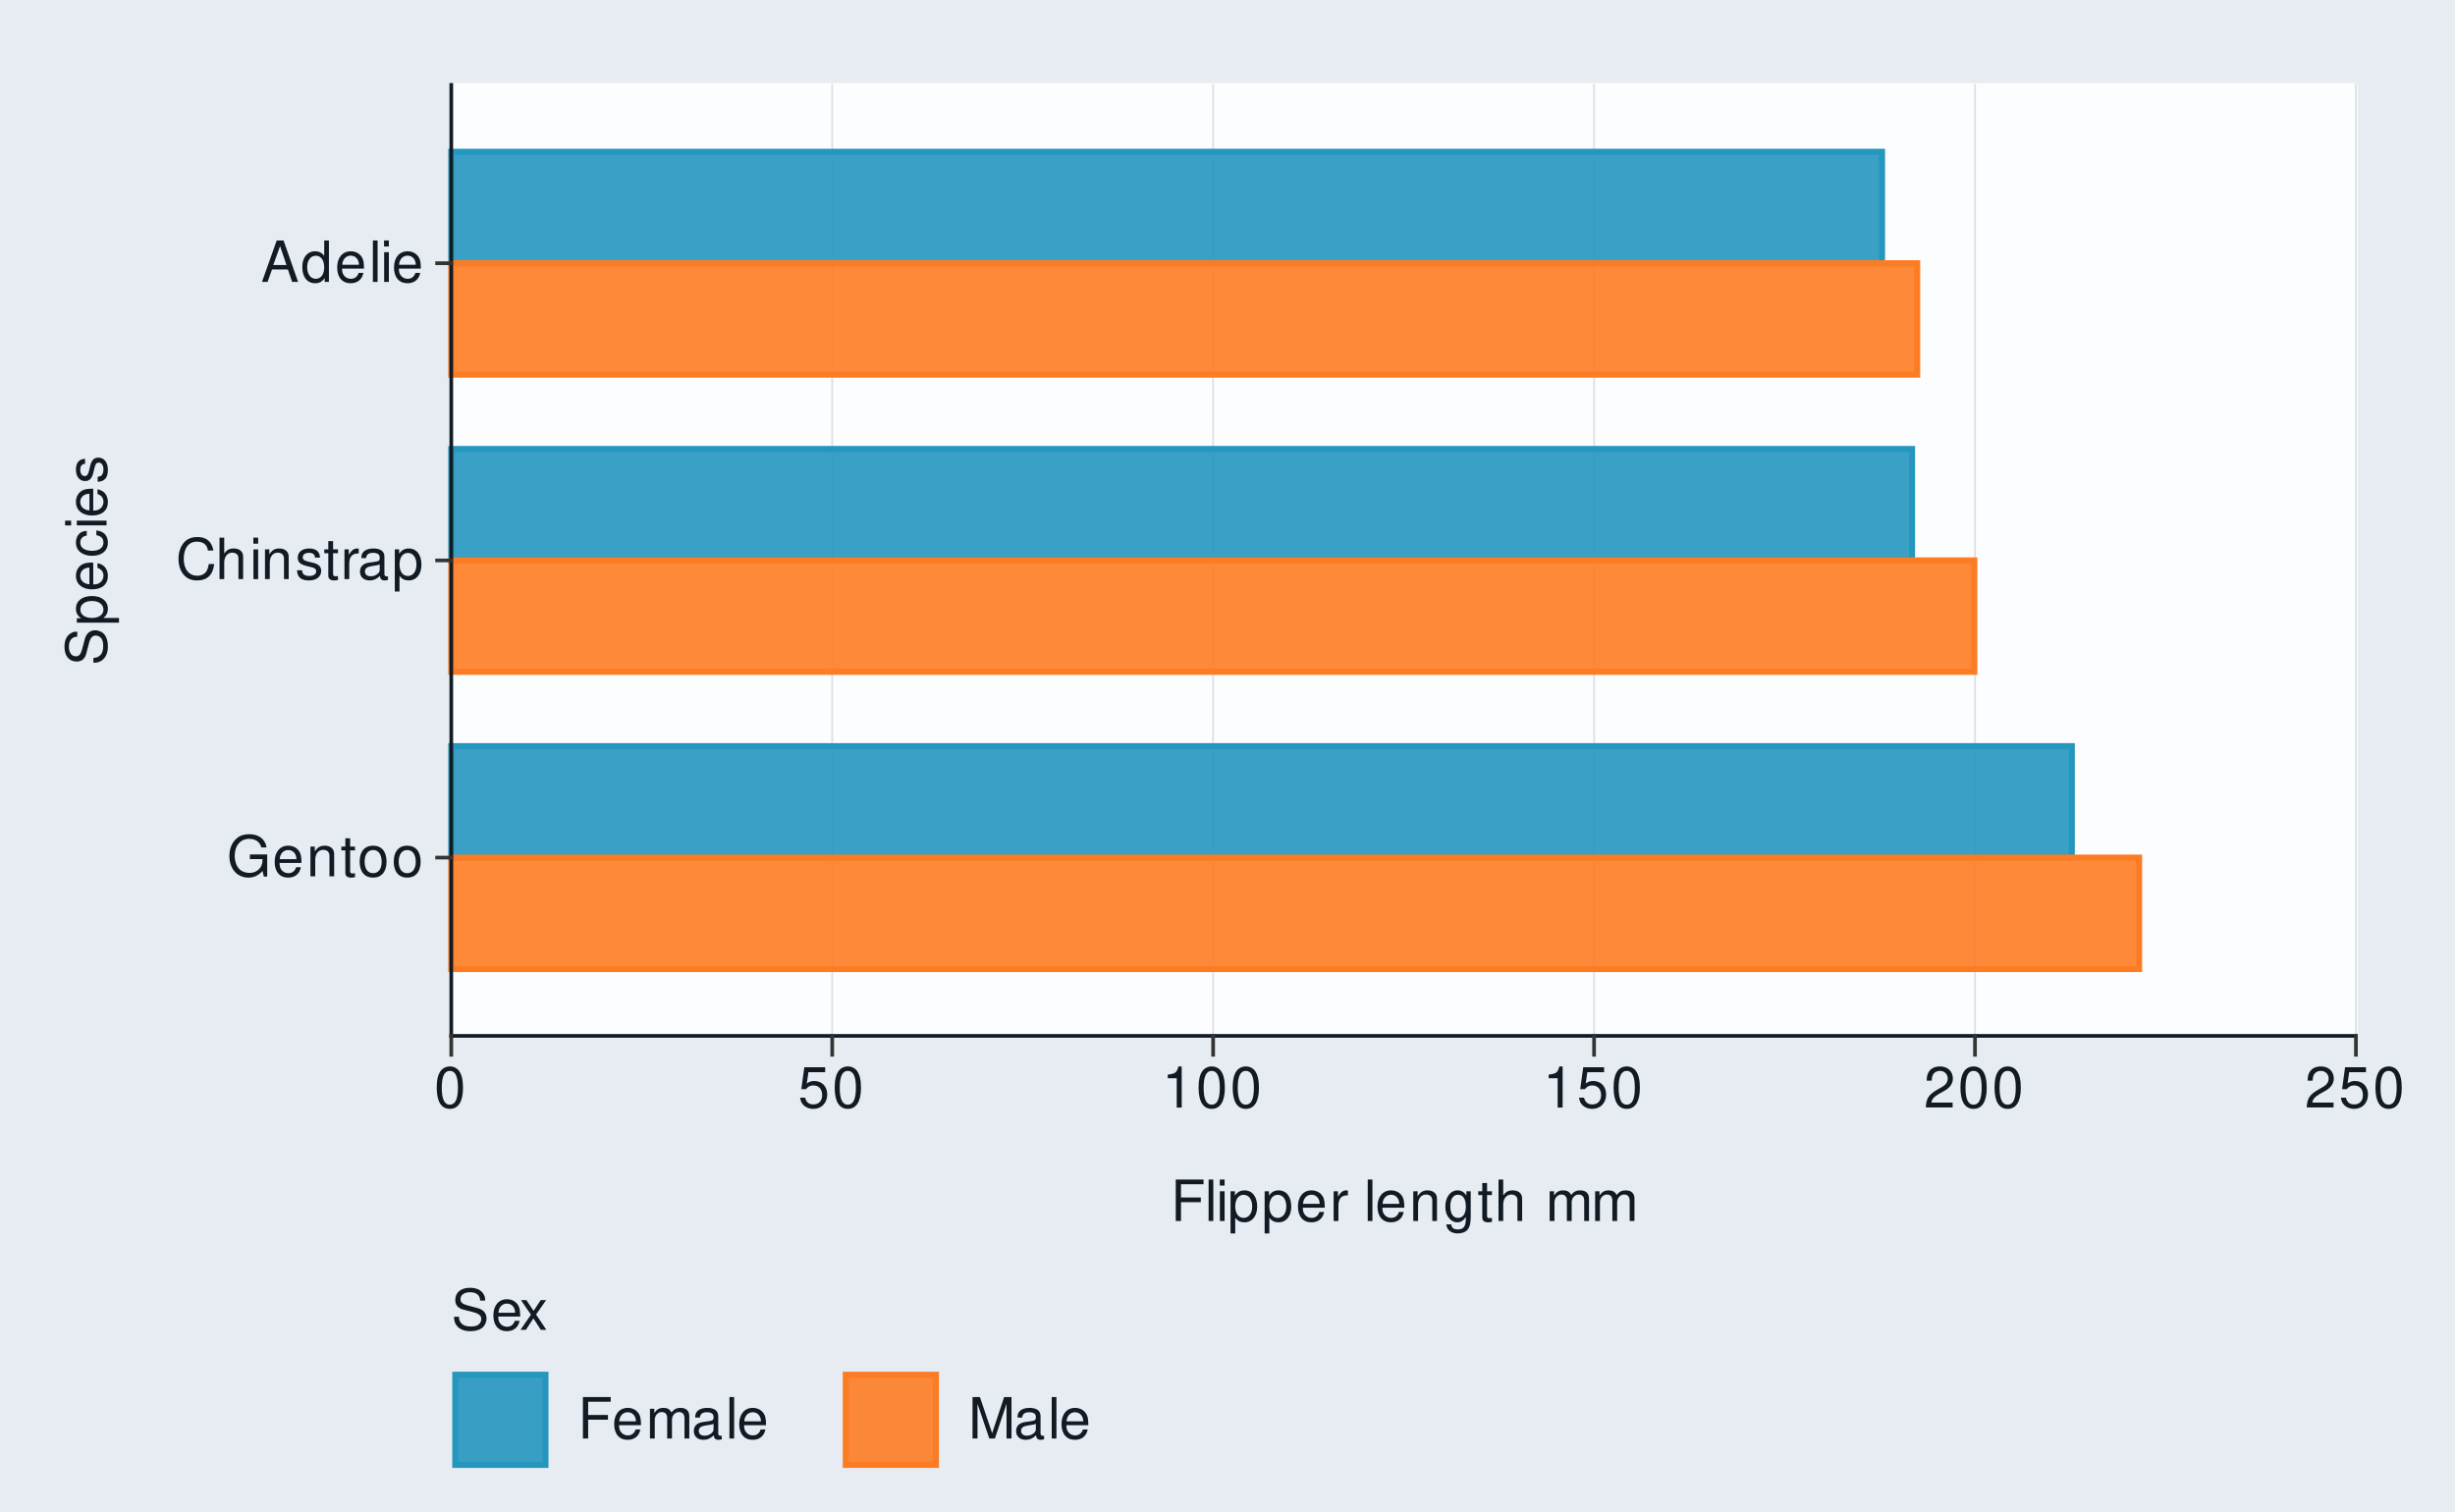
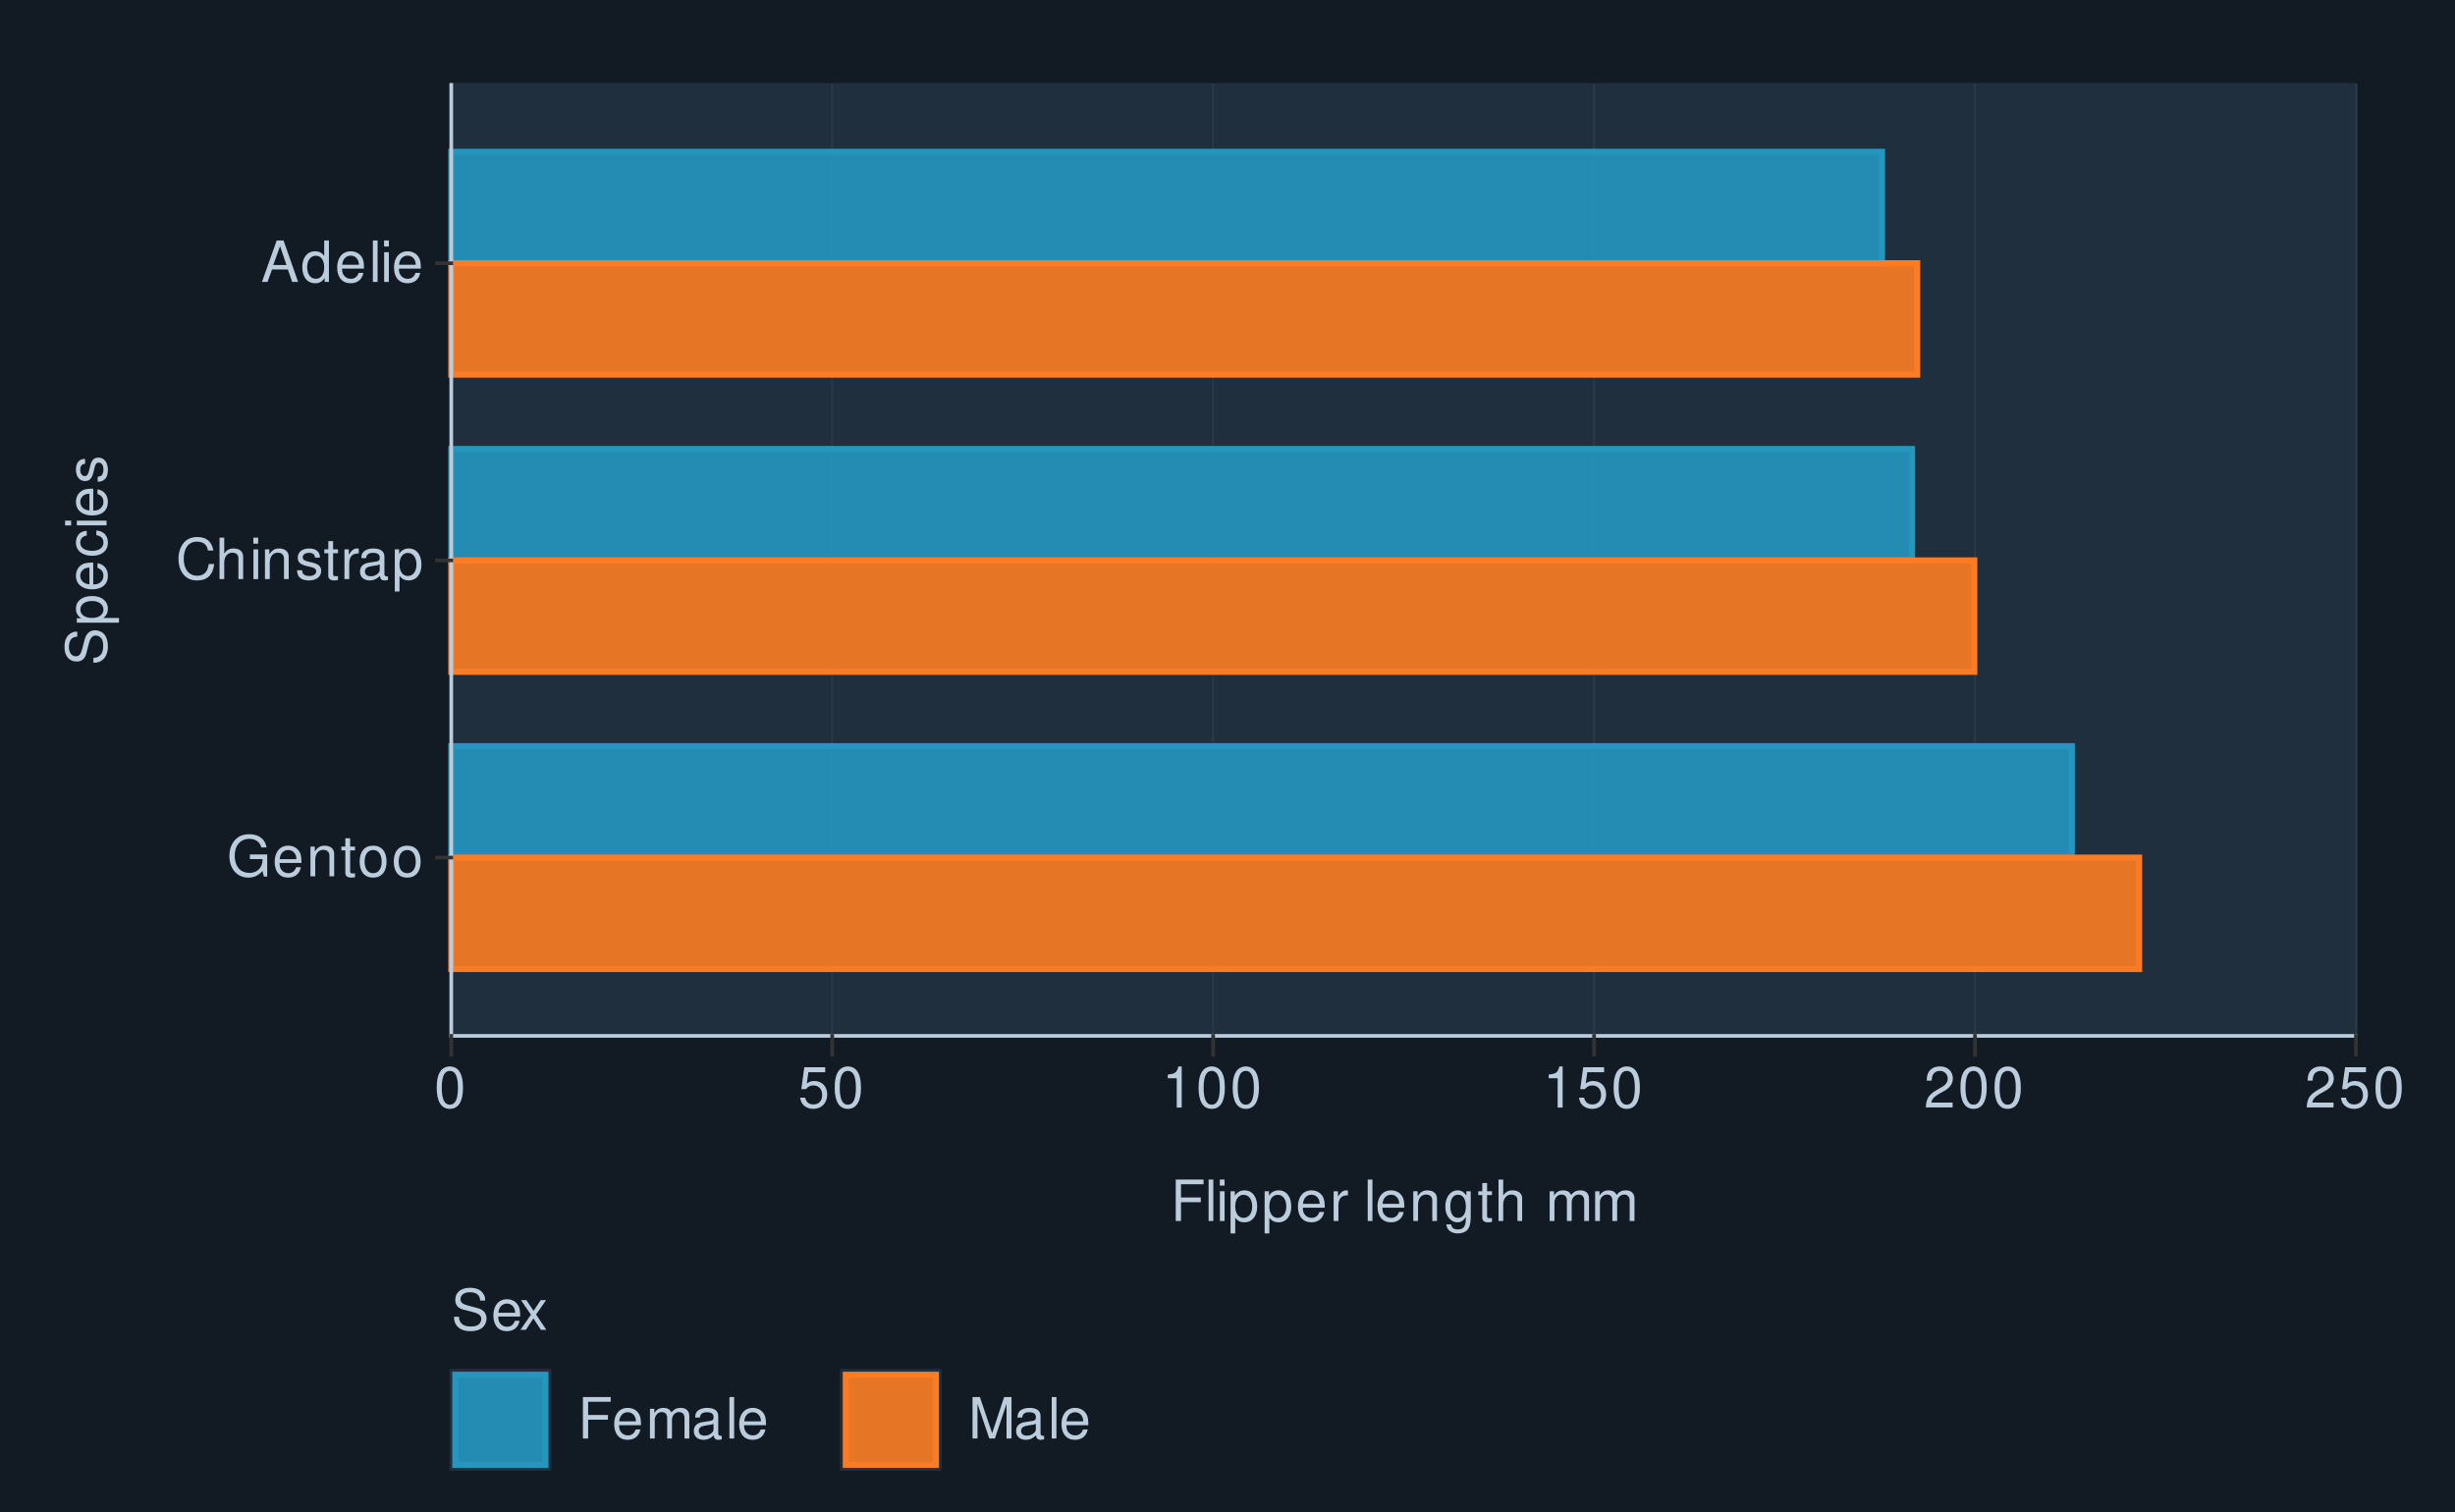
<svg xmlns="http://www.w3.org/2000/svg" xmlns:xlink="http://www.w3.org/1999/xlink" width="432pt" height="266pt" viewBox="0 0 432 266" version="1.1">
  <defs>
    <g>
      <symbol overflow="visible" id="glyph0-0">
        <path style="stroke:none;" d="" />
      </symbol>
      <symbol overflow="visible" id="glyph0-1">
        <path style="stroke:none;" d="M 7.094 -3.844 L 4.047 -3.844 L 4.047 -3.031 L 6.266 -3.031 L 6.266 -2.828 C 6.266 -1.531 5.312 -0.594 3.984 -0.594 C 3.234 -0.594 2.562 -0.859 2.141 -1.328 C 1.656 -1.844 1.375 -2.719 1.375 -3.625 C 1.375 -5.406 2.391 -6.594 3.938 -6.594 C 5.047 -6.594 5.844 -6.016 6.047 -5.078 L 6.984 -5.078 C 6.734 -6.562 5.609 -7.406 3.938 -7.406 C 3.047 -7.406 2.328 -7.188 1.766 -6.703 C 0.906 -6.016 0.438 -4.875 0.438 -3.562 C 0.438 -1.328 1.812 0.234 3.781 0.234 C 4.766 0.234 5.547 -0.141 6.266 -0.938 L 6.5 0.047 L 7.094 0.047 Z M 7.094 -3.844 " />
      </symbol>
      <symbol overflow="visible" id="glyph0-2">
        <path style="stroke:none;" d="M 5.125 -2.344 C 5.125 -3.141 5.062 -3.625 4.922 -4.016 C 4.578 -4.875 3.781 -5.391 2.797 -5.391 C 1.344 -5.391 0.406 -4.281 0.406 -2.547 C 0.406 -0.812 1.297 0.234 2.781 0.234 C 3.984 0.234 4.812 -0.453 5.016 -1.594 L 4.188 -1.594 C 3.953 -0.906 3.484 -0.547 2.812 -0.547 C 2.281 -0.547 1.828 -0.781 1.547 -1.219 C 1.344 -1.516 1.281 -1.812 1.266 -2.344 Z M 1.297 -3.016 C 1.359 -3.984 1.953 -4.625 2.797 -4.625 C 3.641 -4.625 4.234 -3.953 4.234 -3.016 Z M 1.297 -3.016 " />
      </symbol>
      <symbol overflow="visible" id="glyph0-3">
        <path style="stroke:none;" d="M 0.703 -5.234 L 0.703 0 L 1.547 0 L 1.547 -2.891 C 1.547 -3.953 2.094 -4.656 2.953 -4.656 C 3.625 -4.656 4.047 -4.266 4.047 -3.625 L 4.047 0 L 4.875 0 L 4.875 -3.953 C 4.875 -4.828 4.219 -5.391 3.203 -5.391 C 2.438 -5.391 1.938 -5.094 1.469 -4.359 L 1.469 -5.234 Z M 0.703 -5.234 " />
      </symbol>
      <symbol overflow="visible" id="glyph0-4">
        <path style="stroke:none;" d="M 2.547 -5.234 L 1.688 -5.234 L 1.688 -6.688 L 0.844 -6.688 L 0.844 -5.234 L 0.141 -5.234 L 0.141 -4.562 L 0.844 -4.562 L 0.844 -0.594 C 0.844 -0.062 1.203 0.234 1.859 0.234 C 2.078 0.234 2.266 0.203 2.547 0.156 L 2.547 -0.547 C 2.422 -0.516 2.312 -0.5 2.141 -0.5 C 1.781 -0.5 1.688 -0.594 1.688 -0.969 L 1.688 -4.562 L 2.547 -4.562 Z M 2.547 -5.234 " />
      </symbol>
      <symbol overflow="visible" id="glyph0-5">
        <path style="stroke:none;" d="M 2.719 -5.391 C 1.234 -5.391 0.359 -4.344 0.359 -2.578 C 0.359 -0.812 1.234 0.234 2.734 0.234 C 4.203 0.234 5.094 -0.812 5.094 -2.547 C 5.094 -4.359 4.234 -5.391 2.719 -5.391 Z M 2.734 -4.625 C 3.672 -4.625 4.234 -3.844 4.234 -2.547 C 4.234 -1.312 3.656 -0.547 2.734 -0.547 C 1.797 -0.547 1.234 -1.312 1.234 -2.578 C 1.234 -3.844 1.797 -4.625 2.734 -4.625 Z M 2.734 -4.625 " />
      </symbol>
      <symbol overflow="visible" id="glyph0-6">
        <path style="stroke:none;" d="M 6.625 -5.031 C 6.328 -6.625 5.406 -7.406 3.812 -7.406 C 2.828 -7.406 2.047 -7.094 1.5 -6.5 C 0.844 -5.781 0.484 -4.734 0.484 -3.562 C 0.484 -2.359 0.844 -1.328 1.531 -0.625 C 2.094 -0.047 2.812 0.234 3.766 0.234 C 5.547 0.234 6.547 -0.734 6.766 -2.656 L 5.812 -2.656 C 5.734 -2.156 5.625 -1.812 5.484 -1.531 C 5.188 -0.938 4.562 -0.594 3.781 -0.594 C 2.328 -0.594 1.406 -1.75 1.406 -3.562 C 1.406 -5.438 2.281 -6.594 3.703 -6.594 C 4.297 -6.594 4.844 -6.422 5.141 -6.125 C 5.406 -5.875 5.562 -5.578 5.672 -5.031 Z M 6.625 -5.031 " />
      </symbol>
      <symbol overflow="visible" id="glyph0-7">
        <path style="stroke:none;" d="M 0.703 -7.297 L 0.703 0 L 1.531 0 L 1.531 -2.891 C 1.531 -3.953 2.094 -4.656 2.953 -4.656 C 3.234 -4.656 3.484 -4.578 3.688 -4.438 C 3.938 -4.25 4.031 -4 4.031 -3.625 L 4.031 0 L 4.859 0 L 4.859 -3.953 C 4.859 -4.844 4.234 -5.391 3.203 -5.391 C 2.469 -5.391 2.016 -5.156 1.531 -4.516 L 1.531 -7.297 Z M 0.703 -7.297 " />
      </symbol>
      <symbol overflow="visible" id="glyph0-8">
        <path style="stroke:none;" d="M 1.5 -5.234 L 0.672 -5.234 L 0.672 0 L 1.5 0 Z M 1.5 -7.297 L 0.656 -7.297 L 0.656 -6.234 L 1.5 -6.234 Z M 1.5 -7.297 " />
      </symbol>
      <symbol overflow="visible" id="glyph0-9">
        <path style="stroke:none;" d="M 4.375 -3.781 C 4.375 -4.812 3.688 -5.391 2.484 -5.391 C 1.266 -5.391 0.469 -4.766 0.469 -3.797 C 0.469 -2.969 0.891 -2.578 2.125 -2.281 L 2.906 -2.094 C 3.484 -1.953 3.719 -1.734 3.719 -1.375 C 3.719 -0.875 3.234 -0.547 2.5 -0.547 C 2.047 -0.547 1.672 -0.672 1.453 -0.891 C 1.328 -1.047 1.266 -1.188 1.219 -1.562 L 0.344 -1.562 C 0.375 -0.344 1.062 0.234 2.438 0.234 C 3.75 0.234 4.594 -0.422 4.594 -1.438 C 4.594 -2.203 4.156 -2.641 3.109 -2.891 L 2.312 -3.078 C 1.625 -3.234 1.344 -3.453 1.344 -3.828 C 1.344 -4.312 1.766 -4.625 2.453 -4.625 C 3.125 -4.625 3.484 -4.328 3.5 -3.781 Z M 4.375 -3.781 " />
      </symbol>
      <symbol overflow="visible" id="glyph0-10">
        <path style="stroke:none;" d="M 0.688 -5.234 L 0.688 0 L 1.531 0 L 1.531 -2.719 C 1.547 -3.984 2.062 -4.547 3.203 -4.516 L 3.203 -5.359 C 3.062 -5.375 2.984 -5.391 2.891 -5.391 C 2.344 -5.391 1.938 -5.062 1.453 -4.297 L 1.453 -5.234 Z M 0.688 -5.234 " />
      </symbol>
      <symbol overflow="visible" id="glyph0-11">
        <path style="stroke:none;" d="M 5.344 -0.484 C 5.266 -0.469 5.219 -0.469 5.172 -0.469 C 4.875 -0.469 4.719 -0.625 4.719 -0.875 L 4.719 -3.953 C 4.719 -4.891 4.047 -5.391 2.75 -5.391 C 1.984 -5.391 1.375 -5.172 1.016 -4.781 C 0.766 -4.516 0.672 -4.203 0.656 -3.688 L 1.484 -3.688 C 1.562 -4.328 1.938 -4.625 2.719 -4.625 C 3.484 -4.625 3.891 -4.344 3.891 -3.844 L 3.891 -3.625 C 3.875 -3.266 3.703 -3.125 3.016 -3.047 C 1.844 -2.891 1.656 -2.844 1.344 -2.719 C 0.734 -2.453 0.422 -2 0.422 -1.312 C 0.422 -0.375 1.078 0.234 2.141 0.234 C 2.797 0.234 3.328 0 3.922 -0.547 C 3.984 0 4.234 0.234 4.781 0.234 C 4.953 0.234 5.062 0.203 5.344 0.141 Z M 3.891 -1.656 C 3.891 -1.375 3.812 -1.203 3.562 -0.969 C 3.219 -0.656 2.812 -0.5 2.312 -0.5 C 1.672 -0.5 1.297 -0.812 1.297 -1.344 C 1.297 -1.891 1.656 -2.172 2.547 -2.297 C 3.438 -2.422 3.609 -2.453 3.891 -2.594 Z M 3.891 -1.656 " />
      </symbol>
      <symbol overflow="visible" id="glyph0-12">
        <path style="stroke:none;" d="M 0.547 2.188 L 1.375 2.188 L 1.375 -0.547 C 1.812 -0.016 2.312 0.234 2.984 0.234 C 4.344 0.234 5.234 -0.859 5.234 -2.531 C 5.234 -4.297 4.375 -5.391 2.984 -5.391 C 2.266 -5.391 1.703 -5.062 1.312 -4.453 L 1.312 -5.234 L 0.547 -5.234 Z M 2.844 -4.609 C 3.766 -4.609 4.359 -3.797 4.359 -2.547 C 4.359 -1.359 3.75 -0.547 2.844 -0.547 C 1.953 -0.547 1.375 -1.344 1.375 -2.578 C 1.375 -3.812 1.953 -4.609 2.844 -4.609 Z M 2.844 -4.609 " />
      </symbol>
      <symbol overflow="visible" id="glyph0-13">
        <path style="stroke:none;" d="M 4.734 -2.188 L 5.484 0 L 6.531 0 L 3.969 -7.297 L 2.766 -7.297 L 0.172 0 L 1.156 0 L 1.938 -2.188 Z M 4.484 -2.969 L 2.156 -2.969 L 3.359 -6.297 Z M 4.484 -2.969 " />
      </symbol>
      <symbol overflow="visible" id="glyph0-14">
        <path style="stroke:none;" d="M 4.953 -7.297 L 4.125 -7.297 L 4.125 -4.578 C 3.766 -5.109 3.203 -5.391 2.516 -5.391 C 1.156 -5.391 0.266 -4.297 0.266 -2.625 C 0.266 -0.859 1.125 0.234 2.547 0.234 C 3.266 0.234 3.766 -0.047 4.203 -0.688 L 4.203 0 L 4.953 0 Z M 2.656 -4.609 C 3.547 -4.609 4.125 -3.812 4.125 -2.562 C 4.125 -1.344 3.547 -0.547 2.656 -0.547 C 1.734 -0.547 1.125 -1.359 1.125 -2.578 C 1.125 -3.797 1.734 -4.609 2.656 -4.609 Z M 2.656 -4.609 " />
      </symbol>
      <symbol overflow="visible" id="glyph0-15">
        <path style="stroke:none;" d="M 1.516 -7.297 L 0.688 -7.297 L 0.688 0 L 1.516 0 Z M 1.516 -7.297 " />
      </symbol>
      <symbol overflow="visible" id="glyph0-16">
        <path style="stroke:none;" d="M 2.75 -7.234 C 2.094 -7.234 1.484 -6.938 1.125 -6.438 C 0.656 -5.797 0.438 -4.844 0.438 -3.5 C 0.438 -1.062 1.234 0.234 2.75 0.234 C 4.25 0.234 5.062 -1.062 5.062 -3.438 C 5.062 -4.844 4.844 -5.781 4.375 -6.438 C 4.016 -6.938 3.422 -7.234 2.75 -7.234 Z M 2.75 -6.453 C 3.703 -6.453 4.172 -5.484 4.172 -3.516 C 4.172 -1.453 3.703 -0.5 2.734 -0.5 C 1.797 -0.5 1.328 -1.5 1.328 -3.484 C 1.328 -5.484 1.797 -6.453 2.75 -6.453 Z M 2.75 -6.453 " />
      </symbol>
      <symbol overflow="visible" id="glyph0-17">
        <path style="stroke:none;" d="M 4.766 -7.094 L 1.094 -7.094 L 0.562 -3.234 L 1.375 -3.234 C 1.797 -3.719 2.125 -3.891 2.688 -3.891 C 3.641 -3.891 4.234 -3.234 4.234 -2.188 C 4.234 -1.172 3.641 -0.547 2.688 -0.547 C 1.906 -0.547 1.438 -0.938 1.234 -1.734 L 0.344 -1.734 C 0.469 -1.156 0.562 -0.875 0.781 -0.625 C 1.188 -0.078 1.906 0.234 2.703 0.234 C 4.125 0.234 5.125 -0.812 5.125 -2.312 C 5.125 -3.703 4.203 -4.672 2.844 -4.672 C 2.344 -4.672 1.938 -4.547 1.531 -4.234 L 1.812 -6.219 L 4.766 -6.219 Z M 4.766 -7.094 " />
      </symbol>
      <symbol overflow="visible" id="glyph0-18">
        <path style="stroke:none;" d="M 2.594 -5.156 L 2.594 0 L 3.469 0 L 3.469 -7.234 L 2.891 -7.234 C 2.578 -6.125 2.375 -5.969 1.016 -5.797 L 1.016 -5.156 Z M 2.594 -5.156 " />
      </symbol>
      <symbol overflow="visible" id="glyph0-19">
        <path style="stroke:none;" d="M 5.062 -0.875 L 1.328 -0.875 C 1.422 -1.469 1.734 -1.844 2.609 -2.375 L 3.609 -2.938 C 4.594 -3.484 5.109 -4.234 5.109 -5.125 C 5.109 -5.719 4.875 -6.281 4.453 -6.672 C 4.031 -7.047 3.516 -7.234 2.844 -7.234 C 1.938 -7.234 1.266 -6.906 0.875 -6.297 C 0.625 -5.906 0.516 -5.453 0.5 -4.734 L 1.375 -4.734 C 1.406 -5.219 1.469 -5.516 1.594 -5.75 C 1.812 -6.188 2.281 -6.453 2.812 -6.453 C 3.609 -6.453 4.203 -5.875 4.203 -5.094 C 4.203 -4.516 3.875 -4.016 3.25 -3.656 L 2.328 -3.125 C 0.844 -2.266 0.422 -1.594 0.344 -0.016 L 5.062 -0.016 Z M 5.062 -0.875 " />
      </symbol>
      <symbol overflow="visible" id="glyph0-20">
        <path style="stroke:none;" d="M 1.828 -3.312 L 5.312 -3.312 L 5.312 -4.141 L 1.828 -4.141 L 1.828 -6.469 L 5.797 -6.469 L 5.797 -7.297 L 0.906 -7.297 L 0.906 0 L 1.828 0 Z M 1.828 -3.312 " />
      </symbol>
      <symbol overflow="visible" id="glyph0-21">
        <path style="stroke:none;" d="" />
      </symbol>
      <symbol overflow="visible" id="glyph0-22">
        <path style="stroke:none;" d="M 4.047 -5.234 L 4.047 -4.484 C 3.625 -5.109 3.156 -5.391 2.5 -5.391 C 1.234 -5.391 0.344 -4.203 0.344 -2.531 C 0.344 -1.656 0.562 -1.016 1.016 -0.484 C 1.406 -0.016 1.906 0.234 2.438 0.234 C 3.062 0.234 3.516 -0.047 3.953 -0.703 L 3.953 -0.438 C 3.953 0.953 3.562 1.484 2.531 1.484 C 1.812 1.484 1.453 1.203 1.375 0.594 L 0.516 0.594 C 0.594 1.562 1.375 2.188 2.516 2.188 C 3.281 2.188 3.922 1.938 4.266 1.516 C 4.656 1.016 4.812 0.375 4.812 -0.859 L 4.812 -5.234 Z M 2.578 -4.625 C 3.453 -4.625 3.953 -3.875 3.953 -2.547 C 3.953 -1.281 3.453 -0.547 2.578 -0.547 C 1.719 -0.547 1.219 -1.297 1.219 -2.578 C 1.219 -3.859 1.719 -4.625 2.578 -4.625 Z M 2.578 -4.625 " />
      </symbol>
      <symbol overflow="visible" id="glyph0-23">
        <path style="stroke:none;" d="M 0.703 -5.234 L 0.703 0 L 1.547 0 L 1.547 -3.297 C 1.547 -4.047 2.094 -4.656 2.766 -4.656 C 3.391 -4.656 3.734 -4.281 3.734 -3.609 L 3.734 0 L 4.578 0 L 4.578 -3.297 C 4.578 -4.047 5.125 -4.656 5.812 -4.656 C 6.422 -4.656 6.781 -4.266 6.781 -3.609 L 6.781 0 L 7.625 0 L 7.625 -3.938 C 7.625 -4.875 7.078 -5.391 6.094 -5.391 C 5.406 -5.391 4.984 -5.188 4.484 -4.594 C 4.188 -5.156 3.766 -5.391 3.078 -5.391 C 2.375 -5.391 1.906 -5.125 1.469 -4.5 L 1.469 -5.234 Z M 0.703 -5.234 " />
      </symbol>
      <symbol overflow="visible" id="glyph0-24">
        <path style="stroke:none;" d="M 5.953 -5.156 C 5.953 -5.656 5.938 -5.797 5.766 -6.125 C 5.375 -6.969 4.516 -7.406 3.297 -7.406 C 1.688 -7.406 0.703 -6.594 0.703 -5.266 C 0.703 -4.375 1.172 -3.812 2.125 -3.562 L 3.938 -3.094 C 4.875 -2.844 5.281 -2.484 5.281 -1.906 C 5.281 -1.516 5.062 -1.125 4.766 -0.906 C 4.469 -0.688 4.016 -0.594 3.422 -0.594 C 2.625 -0.594 2.094 -0.781 1.734 -1.203 C 1.469 -1.516 1.344 -1.875 1.359 -2.312 L 0.484 -2.312 C 0.484 -1.656 0.625 -1.203 0.906 -0.812 C 1.406 -0.125 2.25 0.234 3.359 0.234 C 4.234 0.234 4.938 0.031 5.406 -0.328 C 5.906 -0.719 6.203 -1.375 6.203 -2 C 6.203 -2.906 5.656 -3.562 4.656 -3.828 L 2.828 -4.312 C 1.953 -4.562 1.625 -4.844 1.625 -5.406 C 1.625 -6.141 2.281 -6.625 3.266 -6.625 C 4.422 -6.625 5.062 -6.109 5.078 -5.156 Z M 5.953 -5.156 " />
      </symbol>
      <symbol overflow="visible" id="glyph0-25">
        <path style="stroke:none;" d="M 2.922 -2.703 L 4.688 -5.234 L 3.734 -5.234 L 2.484 -3.344 L 1.219 -5.234 L 0.266 -5.234 L 2.016 -2.672 L 0.172 0 L 1.125 0 L 2.453 -2.016 L 3.766 0 L 4.734 0 Z M 2.922 -2.703 " />
      </symbol>
      <symbol overflow="visible" id="glyph0-26">
        <path style="stroke:none;" d="M 4.688 0 L 6.734 -6.109 L 6.734 0 L 7.609 0 L 7.609 -7.297 L 6.312 -7.297 L 4.203 -0.938 L 2.047 -7.297 L 0.75 -7.297 L 0.75 0 L 1.625 0 L 1.625 -6.109 L 3.703 0 Z M 4.688 0 " />
      </symbol>
      <symbol overflow="visible" id="glyph1-0">
        <path style="stroke:none;" d="" />
      </symbol>
      <symbol overflow="visible" id="glyph1-1">
        <path style="stroke:none;" d="M -5.156 -5.953 C -5.656 -5.953 -5.797 -5.938 -6.125 -5.766 C -6.969 -5.375 -7.406 -4.516 -7.406 -3.297 C -7.406 -1.688 -6.594 -0.703 -5.266 -0.703 C -4.375 -0.703 -3.812 -1.172 -3.562 -2.125 L -3.094 -3.938 C -2.844 -4.875 -2.484 -5.281 -1.906 -5.281 C -1.516 -5.281 -1.125 -5.062 -0.906 -4.766 C -0.688 -4.469 -0.594 -4.016 -0.594 -3.422 C -0.594 -2.625 -0.781 -2.094 -1.203 -1.734 C -1.516 -1.469 -1.875 -1.344 -2.312 -1.359 L -2.312 -0.484 C -1.656 -0.484 -1.203 -0.625 -0.812 -0.906 C -0.125 -1.406 0.234 -2.25 0.234 -3.359 C 0.234 -4.234 0.031 -4.938 -0.328 -5.406 C -0.719 -5.906 -1.375 -6.203 -2 -6.203 C -2.906 -6.203 -3.562 -5.656 -3.828 -4.656 L -4.312 -2.828 C -4.562 -1.953 -4.844 -1.625 -5.406 -1.625 C -6.141 -1.625 -6.625 -2.281 -6.625 -3.266 C -6.625 -4.422 -6.109 -5.062 -5.156 -5.078 Z M -5.156 -5.953 " />
      </symbol>
      <symbol overflow="visible" id="glyph1-2">
        <path style="stroke:none;" d="M 2.188 -0.547 L 2.188 -1.375 L -0.547 -1.375 C -0.016 -1.812 0.234 -2.312 0.234 -2.984 C 0.234 -4.344 -0.859 -5.234 -2.531 -5.234 C -4.297 -5.234 -5.391 -4.375 -5.391 -2.984 C -5.391 -2.266 -5.062 -1.703 -4.453 -1.312 L -5.234 -1.312 L -5.234 -0.547 Z M -4.609 -2.844 C -4.609 -3.766 -3.797 -4.359 -2.547 -4.359 C -1.359 -4.359 -0.547 -3.75 -0.547 -2.844 C -0.547 -1.953 -1.344 -1.375 -2.578 -1.375 C -3.812 -1.375 -4.609 -1.953 -4.609 -2.844 Z M -4.609 -2.844 " />
      </symbol>
      <symbol overflow="visible" id="glyph1-3">
        <path style="stroke:none;" d="M -2.344 -5.125 C -3.141 -5.125 -3.625 -5.062 -4.016 -4.922 C -4.875 -4.578 -5.391 -3.781 -5.391 -2.797 C -5.391 -1.344 -4.281 -0.406 -2.547 -0.406 C -0.812 -0.406 0.234 -1.297 0.234 -2.781 C 0.234 -3.984 -0.453 -4.812 -1.594 -5.016 L -1.594 -4.188 C -0.906 -3.953 -0.547 -3.484 -0.547 -2.812 C -0.547 -2.281 -0.781 -1.828 -1.219 -1.547 C -1.516 -1.344 -1.812 -1.281 -2.344 -1.266 Z M -3.016 -1.297 C -3.984 -1.359 -4.625 -1.953 -4.625 -2.797 C -4.625 -3.641 -3.953 -4.234 -3.016 -4.234 Z M -3.016 -1.297 " />
      </symbol>
      <symbol overflow="visible" id="glyph1-4">
        <path style="stroke:none;" d="M -3.484 -4.703 C -3.984 -4.672 -4.312 -4.562 -4.609 -4.359 C -5.094 -4 -5.391 -3.375 -5.391 -2.641 C -5.391 -1.219 -4.266 -0.312 -2.531 -0.312 C -0.844 -0.312 0.234 -1.203 0.234 -2.625 C 0.234 -3.875 -0.516 -4.672 -1.797 -4.766 L -1.797 -3.938 C -0.953 -3.797 -0.547 -3.359 -0.547 -2.656 C -0.547 -1.734 -1.297 -1.188 -2.531 -1.188 C -3.844 -1.188 -4.625 -1.719 -4.625 -2.625 C -4.625 -3.328 -4.203 -3.766 -3.484 -3.875 Z M -3.484 -4.703 " />
      </symbol>
      <symbol overflow="visible" id="glyph1-5">
        <path style="stroke:none;" d="M -5.234 -1.5 L -5.234 -0.672 L 0 -0.672 L 0 -1.5 Z M -7.297 -1.5 L -7.297 -0.656 L -6.234 -0.656 L -6.234 -1.5 Z M -7.297 -1.5 " />
      </symbol>
      <symbol overflow="visible" id="glyph1-6">
        <path style="stroke:none;" d="M -3.781 -4.375 C -4.812 -4.375 -5.391 -3.688 -5.391 -2.484 C -5.391 -1.266 -4.766 -0.469 -3.797 -0.469 C -2.969 -0.469 -2.578 -0.891 -2.281 -2.125 L -2.094 -2.906 C -1.953 -3.484 -1.734 -3.719 -1.375 -3.719 C -0.875 -3.719 -0.547 -3.234 -0.547 -2.5 C -0.547 -2.047 -0.672 -1.672 -0.891 -1.453 C -1.047 -1.328 -1.188 -1.266 -1.562 -1.219 L -1.562 -0.344 C -0.344 -0.375 0.234 -1.062 0.234 -2.438 C 0.234 -3.75 -0.422 -4.594 -1.438 -4.594 C -2.203 -4.594 -2.641 -4.156 -2.891 -3.109 L -3.078 -2.312 C -3.234 -1.625 -3.453 -1.344 -3.828 -1.344 C -4.312 -1.344 -4.625 -1.766 -4.625 -2.453 C -4.625 -3.125 -4.328 -3.484 -3.781 -3.5 Z M -3.781 -4.375 " />
      </symbol>
    </g>
  </defs>
  <g id="surface71">
-     <rect x="0" y="0" width="432" height="266" style="fill:rgb(90.196%,92.549%,94.902%);fill-opacity:1;stroke:none;" />
-     <path style="fill:none;stroke-width:0.647;stroke-linecap:round;stroke-linejoin:round;stroke:rgb(90.196%,92.549%,94.902%);stroke-opacity:1;stroke-miterlimit:10;" d="M 0 266 L 432 266 L 432 0 L 0 0 Z M 0 266 " />
-     <path style="fill-rule:nonzero;fill:rgb(98.824%,99.216%,99.608%);fill-opacity:1;stroke-width:0.647;stroke-linecap:round;stroke-linejoin:round;stroke:rgb(98.824%,99.216%,99.608%);stroke-opacity:1;stroke-miterlimit:10;" d="M 79.41 182.32 L 414.566 182.32 L 414.566 14.941 L 79.41 14.941 Z M 79.41 182.32 " />
-     <path style="fill:none;stroke-width:0.323;stroke-linecap:square;stroke-linejoin:round;stroke:rgb(85.882%,88.235%,90.588%);stroke-opacity:1;stroke-miterlimit:10;" d="M 79.41 182.32 L 79.41 14.945 " />
-     <path style="fill:none;stroke-width:0.323;stroke-linecap:square;stroke-linejoin:round;stroke:rgb(85.882%,88.235%,90.588%);stroke-opacity:1;stroke-miterlimit:10;" d="M 146.441 182.32 L 146.441 14.945 " />
-     <path style="fill:none;stroke-width:0.323;stroke-linecap:square;stroke-linejoin:round;stroke:rgb(85.882%,88.235%,90.588%);stroke-opacity:1;stroke-miterlimit:10;" d="M 213.473 182.32 L 213.473 14.945 " />
-     <path style="fill:none;stroke-width:0.323;stroke-linecap:square;stroke-linejoin:round;stroke:rgb(85.882%,88.235%,90.588%);stroke-opacity:1;stroke-miterlimit:10;" d="M 280.504 182.32 L 280.504 14.945 " />
-     <path style="fill:none;stroke-width:0.323;stroke-linecap:square;stroke-linejoin:round;stroke:rgb(85.882%,88.235%,90.588%);stroke-opacity:1;stroke-miterlimit:10;" d="M 347.535 182.32 L 347.535 14.945 " />
-     <path style="fill:none;stroke-width:0.323;stroke-linecap:square;stroke-linejoin:round;stroke:rgb(85.882%,88.235%,90.588%);stroke-opacity:1;stroke-miterlimit:10;" d="M 414.566 182.32 L 414.566 14.945 " />
+     <rect x="0" y="0" width="432" height="266" style="fill:rgb(7.059%,10.588%,14.118%);fill-opacity:1;stroke:none;" />
+     <path style="fill:none;stroke-width:0.647;stroke-linecap:round;stroke-linejoin:round;stroke:rgb(7.059%,10.588%,14.118%);stroke-opacity:1;stroke-miterlimit:10;" d="M 0 266 L 432 266 L 432 0 L 0 0 Z M 0 266 " />
+     <path style="fill-rule:nonzero;fill:rgb(12.157%,18.431%,24.314%);fill-opacity:1;stroke-width:0.647;stroke-linecap:round;stroke-linejoin:round;stroke:rgb(12.157%,18.431%,24.314%);stroke-opacity:1;stroke-miterlimit:10;" d="M 79.41 182.32 L 414.566 182.32 L 414.566 14.941 L 79.41 14.941 Z M 79.41 182.32 " />
+     <path style="fill:none;stroke-width:0.323;stroke-linecap:square;stroke-linejoin:round;stroke:rgb(17.255%,22.745%,28.235%);stroke-opacity:1;stroke-miterlimit:10;" d="M 79.41 182.32 L 79.41 14.945 " />
+     <path style="fill:none;stroke-width:0.323;stroke-linecap:square;stroke-linejoin:round;stroke:rgb(17.255%,22.745%,28.235%);stroke-opacity:1;stroke-miterlimit:10;" d="M 146.441 182.32 L 146.441 14.945 " />
+     <path style="fill:none;stroke-width:0.323;stroke-linecap:square;stroke-linejoin:round;stroke:rgb(17.255%,22.745%,28.235%);stroke-opacity:1;stroke-miterlimit:10;" d="M 213.473 182.32 L 213.473 14.945 " />
+     <path style="fill:none;stroke-width:0.323;stroke-linecap:square;stroke-linejoin:round;stroke:rgb(17.255%,22.745%,28.235%);stroke-opacity:1;stroke-miterlimit:10;" d="M 280.504 182.32 L 280.504 14.945 " />
+     <path style="fill:none;stroke-width:0.323;stroke-linecap:square;stroke-linejoin:round;stroke:rgb(17.255%,22.745%,28.235%);stroke-opacity:1;stroke-miterlimit:10;" d="M 347.535 182.32 L 347.535 14.945 " />
+     <path style="fill:none;stroke-width:0.323;stroke-linecap:square;stroke-linejoin:round;stroke:rgb(17.255%,22.745%,28.235%);stroke-opacity:1;stroke-miterlimit:10;" d="M 414.566 182.32 L 414.566 14.945 " />
    <path style="fill-rule:nonzero;fill:rgb(14.51%,58.824%,74.51%);fill-opacity:0.902;stroke-width:1.067;stroke-linecap:butt;stroke-linejoin:miter;stroke:rgb(14.51%,58.824%,74.51%);stroke-opacity:1;stroke-miterlimit:10;" d="M 79.41 46.328 L 331.172 46.328 L 331.172 26.715 L 79.41 26.715 Z M 79.41 46.328 " />
    <path style="fill-rule:nonzero;fill:rgb(14.51%,58.824%,74.51%);fill-opacity:0.902;stroke-width:1.067;stroke-linecap:butt;stroke-linejoin:miter;stroke:rgb(14.51%,58.824%,74.51%);stroke-opacity:1;stroke-miterlimit:10;" d="M 79.41 98.633 L 336.457 98.633 L 336.457 79.02 L 79.41 79.02 Z M 79.41 98.633 " />
    <path style="fill-rule:nonzero;fill:rgb(14.51%,58.824%,74.51%);fill-opacity:0.902;stroke-width:1.067;stroke-linecap:butt;stroke-linejoin:miter;stroke:rgb(14.51%,58.824%,74.51%);stroke-opacity:1;stroke-miterlimit:10;" d="M 79.41 150.938 L 364.57 150.938 L 364.57 131.324 L 79.41 131.324 Z M 79.41 150.938 " />
    <path style="fill-rule:nonzero;fill:rgb(98.824%,48.627%,14.118%);fill-opacity:0.902;stroke-width:1.067;stroke-linecap:butt;stroke-linejoin:miter;stroke:rgb(98.824%,48.627%,14.118%);stroke-opacity:1;stroke-miterlimit:10;" d="M 79.41 65.941 L 337.363 65.941 L 337.363 46.328 L 79.41 46.328 Z M 79.41 65.941 " />
    <path style="fill-rule:nonzero;fill:rgb(98.824%,48.627%,14.118%);fill-opacity:0.902;stroke-width:1.067;stroke-linecap:butt;stroke-linejoin:miter;stroke:rgb(98.824%,48.627%,14.118%);stroke-opacity:1;stroke-miterlimit:10;" d="M 79.41 118.246 L 347.418 118.246 L 347.418 98.633 L 79.41 98.633 Z M 79.41 118.246 " />
    <path style="fill-rule:nonzero;fill:rgb(98.824%,48.627%,14.118%);fill-opacity:0.902;stroke-width:1.067;stroke-linecap:butt;stroke-linejoin:miter;stroke:rgb(98.824%,48.627%,14.118%);stroke-opacity:1;stroke-miterlimit:10;" d="M 79.41 170.551 L 376.414 170.551 L 376.414 150.938 L 79.41 150.938 Z M 79.41 170.551 " />
-     <path style="fill:none;stroke-width:0.647;stroke-linecap:square;stroke-linejoin:round;stroke:rgb(7.059%,10.588%,14.118%);stroke-opacity:1;stroke-miterlimit:10;" d="M 79.41 182.32 L 79.41 14.945 " />
-     <g style="fill:rgb(7.059%,10.588%,14.118%);fill-opacity:1;">
+     <path style="fill:none;stroke-width:0.647;stroke-linecap:square;stroke-linejoin:round;stroke:rgb(73.333%,80%,86.667%);stroke-opacity:1;stroke-miterlimit:10;" d="M 79.41 182.32 L 79.41 14.945 " />
+     <g style="fill:rgb(73.333%,80%,86.667%);fill-opacity:1;">
      <use xlink:href="#glyph0-1" x="39.926" y="154.228" />
      <use xlink:href="#glyph0-2" x="47.926" y="154.228" />
      <use xlink:href="#glyph0-3" x="53.926" y="154.228" />
      <use xlink:href="#glyph0-4" x="59.926" y="154.228" />
      <use xlink:href="#glyph0-5" x="62.926" y="154.228" />
      <use xlink:href="#glyph0-5" x="68.926" y="154.228" />
    </g>
-     <g style="fill:rgb(7.059%,10.588%,14.118%);fill-opacity:1;">
+     <g style="fill:rgb(73.333%,80%,86.667%);fill-opacity:1;">
      <use xlink:href="#glyph0-6" x="30.926" y="101.923" />
      <use xlink:href="#glyph0-7" x="37.926" y="101.923" />
      <use xlink:href="#glyph0-8" x="43.926" y="101.923" />
      <use xlink:href="#glyph0-3" x="45.926" y="101.923" />
      <use xlink:href="#glyph0-9" x="51.926" y="101.923" />
      <use xlink:href="#glyph0-4" x="56.926" y="101.923" />
      <use xlink:href="#glyph0-10" x="59.926" y="101.923" />
      <use xlink:href="#glyph0-11" x="62.926" y="101.923" />
      <use xlink:href="#glyph0-12" x="68.926" y="101.923" />
    </g>
-     <g style="fill:rgb(7.059%,10.588%,14.118%);fill-opacity:1;">
+     <g style="fill:rgb(73.333%,80%,86.667%);fill-opacity:1;">
      <use xlink:href="#glyph0-13" x="45.926" y="49.618" />
      <use xlink:href="#glyph0-14" x="52.926" y="49.618" />
      <use xlink:href="#glyph0-2" x="58.926" y="49.618" />
      <use xlink:href="#glyph0-15" x="64.926" y="49.618" />
      <use xlink:href="#glyph0-8" x="66.926" y="49.618" />
      <use xlink:href="#glyph0-2" x="68.926" y="49.618" />
    </g>
    <path style="fill:none;stroke-width:0.647;stroke-linecap:square;stroke-linejoin:round;stroke:rgb(20%,20%,20%);stroke-opacity:1;stroke-miterlimit:10;" d="M 76.918 150.938 L 79.41 150.938 " />
    <path style="fill:none;stroke-width:0.647;stroke-linecap:square;stroke-linejoin:round;stroke:rgb(20%,20%,20%);stroke-opacity:1;stroke-miterlimit:10;" d="M 76.918 98.633 L 79.41 98.633 " />
    <path style="fill:none;stroke-width:0.647;stroke-linecap:square;stroke-linejoin:round;stroke:rgb(20%,20%,20%);stroke-opacity:1;stroke-miterlimit:10;" d="M 76.918 46.328 L 79.41 46.328 " />
-     <path style="fill:none;stroke-width:0.647;stroke-linecap:square;stroke-linejoin:round;stroke:rgb(7.059%,10.588%,14.118%);stroke-opacity:1;stroke-miterlimit:10;" d="M 79.41 182.32 L 414.566 182.32 " />
+     <path style="fill:none;stroke-width:0.647;stroke-linecap:square;stroke-linejoin:round;stroke:rgb(73.333%,80%,86.667%);stroke-opacity:1;stroke-miterlimit:10;" d="M 79.41 182.32 L 414.566 182.32 " />
    <path style="fill:none;stroke-width:0.647;stroke-linecap:square;stroke-linejoin:round;stroke:rgb(20%,20%,20%);stroke-opacity:1;stroke-miterlimit:10;" d="M 79.41 185.641 L 79.41 182.32 " />
    <path style="fill:none;stroke-width:0.647;stroke-linecap:square;stroke-linejoin:round;stroke:rgb(20%,20%,20%);stroke-opacity:1;stroke-miterlimit:10;" d="M 146.441 185.641 L 146.441 182.32 " />
    <path style="fill:none;stroke-width:0.647;stroke-linecap:square;stroke-linejoin:round;stroke:rgb(20%,20%,20%);stroke-opacity:1;stroke-miterlimit:10;" d="M 213.473 185.641 L 213.473 182.32 " />
    <path style="fill:none;stroke-width:0.647;stroke-linecap:square;stroke-linejoin:round;stroke:rgb(20%,20%,20%);stroke-opacity:1;stroke-miterlimit:10;" d="M 280.504 185.641 L 280.504 182.32 " />
    <path style="fill:none;stroke-width:0.647;stroke-linecap:square;stroke-linejoin:round;stroke:rgb(20%,20%,20%);stroke-opacity:1;stroke-miterlimit:10;" d="M 347.535 185.641 L 347.535 182.32 " />
    <path style="fill:none;stroke-width:0.647;stroke-linecap:square;stroke-linejoin:round;stroke:rgb(20%,20%,20%);stroke-opacity:1;stroke-miterlimit:10;" d="M 414.566 185.641 L 414.566 182.32 " />
-     <g style="fill:rgb(7.059%,10.588%,14.118%);fill-opacity:1;">
+     <g style="fill:rgb(73.333%,80%,86.667%);fill-opacity:1;">
      <use xlink:href="#glyph0-16" x="76.41" y="194.927" />
    </g>
-     <g style="fill:rgb(7.059%,10.588%,14.118%);fill-opacity:1;">
+     <g style="fill:rgb(73.333%,80%,86.667%);fill-opacity:1;">
      <use xlink:href="#glyph0-17" x="140.441" y="194.927" />
      <use xlink:href="#glyph0-16" x="146.441" y="194.927" />
    </g>
-     <g style="fill:rgb(7.059%,10.588%,14.118%);fill-opacity:1;">
+     <g style="fill:rgb(73.333%,80%,86.667%);fill-opacity:1;">
      <use xlink:href="#glyph0-18" x="204.473" y="194.927" />
      <use xlink:href="#glyph0-16" x="210.473" y="194.927" />
      <use xlink:href="#glyph0-16" x="216.473" y="194.927" />
    </g>
-     <g style="fill:rgb(7.059%,10.588%,14.118%);fill-opacity:1;">
+     <g style="fill:rgb(73.333%,80%,86.667%);fill-opacity:1;">
      <use xlink:href="#glyph0-18" x="271.504" y="194.927" />
      <use xlink:href="#glyph0-17" x="277.504" y="194.927" />
      <use xlink:href="#glyph0-16" x="283.504" y="194.927" />
    </g>
-     <g style="fill:rgb(7.059%,10.588%,14.118%);fill-opacity:1;">
+     <g style="fill:rgb(73.333%,80%,86.667%);fill-opacity:1;">
      <use xlink:href="#glyph0-19" x="338.535" y="194.927" />
      <use xlink:href="#glyph0-16" x="344.535" y="194.927" />
      <use xlink:href="#glyph0-16" x="350.535" y="194.927" />
    </g>
-     <g style="fill:rgb(7.059%,10.588%,14.118%);fill-opacity:1;">
+     <g style="fill:rgb(73.333%,80%,86.667%);fill-opacity:1;">
      <use xlink:href="#glyph0-19" x="405.566" y="194.927" />
      <use xlink:href="#glyph0-17" x="411.566" y="194.927" />
      <use xlink:href="#glyph0-16" x="417.566" y="194.927" />
    </g>
-     <g style="fill:rgb(7.059%,10.588%,14.118%);fill-opacity:1;">
+     <g style="fill:rgb(73.333%,80%,86.667%);fill-opacity:1;">
      <use xlink:href="#glyph0-20" x="205.988" y="214.896" />
      <use xlink:href="#glyph0-15" x="211.988" y="214.896" />
      <use xlink:href="#glyph0-8" x="213.988" y="214.896" />
      <use xlink:href="#glyph0-12" x="215.988" y="214.896" />
      <use xlink:href="#glyph0-12" x="221.988" y="214.896" />
      <use xlink:href="#glyph0-2" x="227.988" y="214.896" />
      <use xlink:href="#glyph0-10" x="233.988" y="214.896" />
      <use xlink:href="#glyph0-21" x="236.988" y="214.896" />
      <use xlink:href="#glyph0-15" x="239.988" y="214.896" />
      <use xlink:href="#glyph0-2" x="241.988" y="214.896" />
      <use xlink:href="#glyph0-3" x="247.988" y="214.896" />
      <use xlink:href="#glyph0-22" x="253.988" y="214.896" />
      <use xlink:href="#glyph0-4" x="259.988" y="214.896" />
      <use xlink:href="#glyph0-7" x="262.988" y="214.896" />
      <use xlink:href="#glyph0-21" x="268.988" y="214.896" />
      <use xlink:href="#glyph0-23" x="271.988" y="214.896" />
      <use xlink:href="#glyph0-23" x="279.988" y="214.896" />
    </g>
-     <g style="fill:rgb(7.059%,10.588%,14.118%);fill-opacity:1;">
+     <g style="fill:rgb(73.333%,80%,86.667%);fill-opacity:1;">
      <use xlink:href="#glyph1-1" x="18.751" y="117.133" />
      <use xlink:href="#glyph1-2" x="18.751" y="110.133" />
      <use xlink:href="#glyph1-3" x="18.751" y="104.133" />
      <use xlink:href="#glyph1-4" x="18.751" y="98.133" />
      <use xlink:href="#glyph1-5" x="18.751" y="93.133" />
      <use xlink:href="#glyph1-3" x="18.751" y="91.133" />
      <use xlink:href="#glyph1-6" x="18.751" y="85.133" />
    </g>
-     <path style=" stroke:none;fill-rule:nonzero;fill:rgb(90.196%,92.549%,94.902%);fill-opacity:1;" d="M 79.41 258.527 L 199.859 258.527 L 199.859 220.285 L 79.41 220.285 Z M 79.41 258.527 " />
-     <g style="fill:rgb(7.059%,10.588%,14.118%);fill-opacity:1;">
+     <path style=" stroke:none;fill-rule:nonzero;fill:rgb(7.059%,10.588%,14.118%);fill-opacity:1;" d="M 79.41 258.527 L 199.859 258.527 L 199.859 220.285 L 79.41 220.285 Z M 79.41 258.527 " />
+     <g style="fill:rgb(73.333%,80%,86.667%);fill-opacity:1;">
      <use xlink:href="#glyph0-24" x="79.41" y="234.056" />
      <use xlink:href="#glyph0-2" x="86.41" y="234.056" />
      <use xlink:href="#glyph0-25" x="91.41" y="234.056" />
    </g>
-     <path style="fill-rule:nonzero;fill:rgb(90.196%,92.549%,94.902%);fill-opacity:1;stroke-width:0.647;stroke-linecap:round;stroke-linejoin:round;stroke:rgb(90.196%,92.549%,94.902%);stroke-opacity:1;stroke-miterlimit:10;" d="M 79.41 258.527 L 96.691 258.527 L 96.691 241.246 L 79.41 241.246 Z M 79.41 258.527 " />
+     <path style="fill-rule:nonzero;fill:rgb(12.157%,18.431%,24.314%);fill-opacity:1;stroke-width:0.647;stroke-linecap:round;stroke-linejoin:round;stroke:rgb(12.157%,18.431%,24.314%);stroke-opacity:1;stroke-miterlimit:10;" d="M 79.41 258.527 L 96.691 258.527 L 96.691 241.246 L 79.41 241.246 Z M 79.41 258.527 " />
    <path style="fill-rule:nonzero;fill:rgb(14.51%,58.824%,74.51%);fill-opacity:0.902;stroke-width:1.067;stroke-linecap:butt;stroke-linejoin:miter;stroke:rgb(14.51%,58.824%,74.51%);stroke-opacity:1;stroke-miterlimit:10;" d="M 80.117 257.82 L 95.98 257.82 L 95.98 241.957 L 80.117 241.957 Z M 80.117 257.82 " />
-     <path style="fill-rule:nonzero;fill:rgb(90.196%,92.549%,94.902%);fill-opacity:1;stroke-width:0.647;stroke-linecap:round;stroke-linejoin:round;stroke:rgb(90.196%,92.549%,94.902%);stroke-opacity:1;stroke-miterlimit:10;" d="M 148.125 258.527 L 165.406 258.527 L 165.406 241.246 L 148.125 241.246 Z M 148.125 258.527 " />
+     <path style="fill-rule:nonzero;fill:rgb(12.157%,18.431%,24.314%);fill-opacity:1;stroke-width:0.647;stroke-linecap:round;stroke-linejoin:round;stroke:rgb(12.157%,18.431%,24.314%);stroke-opacity:1;stroke-miterlimit:10;" d="M 148.125 258.527 L 165.406 258.527 L 165.406 241.246 L 148.125 241.246 Z M 148.125 258.527 " />
    <path style="fill-rule:nonzero;fill:rgb(98.824%,48.627%,14.118%);fill-opacity:0.902;stroke-width:1.067;stroke-linecap:butt;stroke-linejoin:miter;stroke:rgb(98.824%,48.627%,14.118%);stroke-opacity:1;stroke-miterlimit:10;" d="M 148.832 257.82 L 164.695 257.82 L 164.695 241.957 L 148.832 241.957 Z M 148.832 257.82 " />
-     <g style="fill:rgb(7.059%,10.588%,14.118%);fill-opacity:1;">
+     <g style="fill:rgb(73.333%,80%,86.667%);fill-opacity:1;">
      <use xlink:href="#glyph0-20" x="101.668" y="253.177" />
      <use xlink:href="#glyph0-2" x="107.668" y="253.177" />
      <use xlink:href="#glyph0-23" x="113.668" y="253.177" />
      <use xlink:href="#glyph0-11" x="121.668" y="253.177" />
      <use xlink:href="#glyph0-15" x="127.668" y="253.177" />
      <use xlink:href="#glyph0-2" x="129.668" y="253.177" />
    </g>
-     <g style="fill:rgb(7.059%,10.588%,14.118%);fill-opacity:1;">
+     <g style="fill:rgb(73.333%,80%,86.667%);fill-opacity:1;">
      <use xlink:href="#glyph0-26" x="170.383" y="253.177" />
      <use xlink:href="#glyph0-11" x="178.383" y="253.177" />
      <use xlink:href="#glyph0-15" x="184.383" y="253.177" />
      <use xlink:href="#glyph0-2" x="186.383" y="253.177" />
    </g>
  </g>
</svg>
